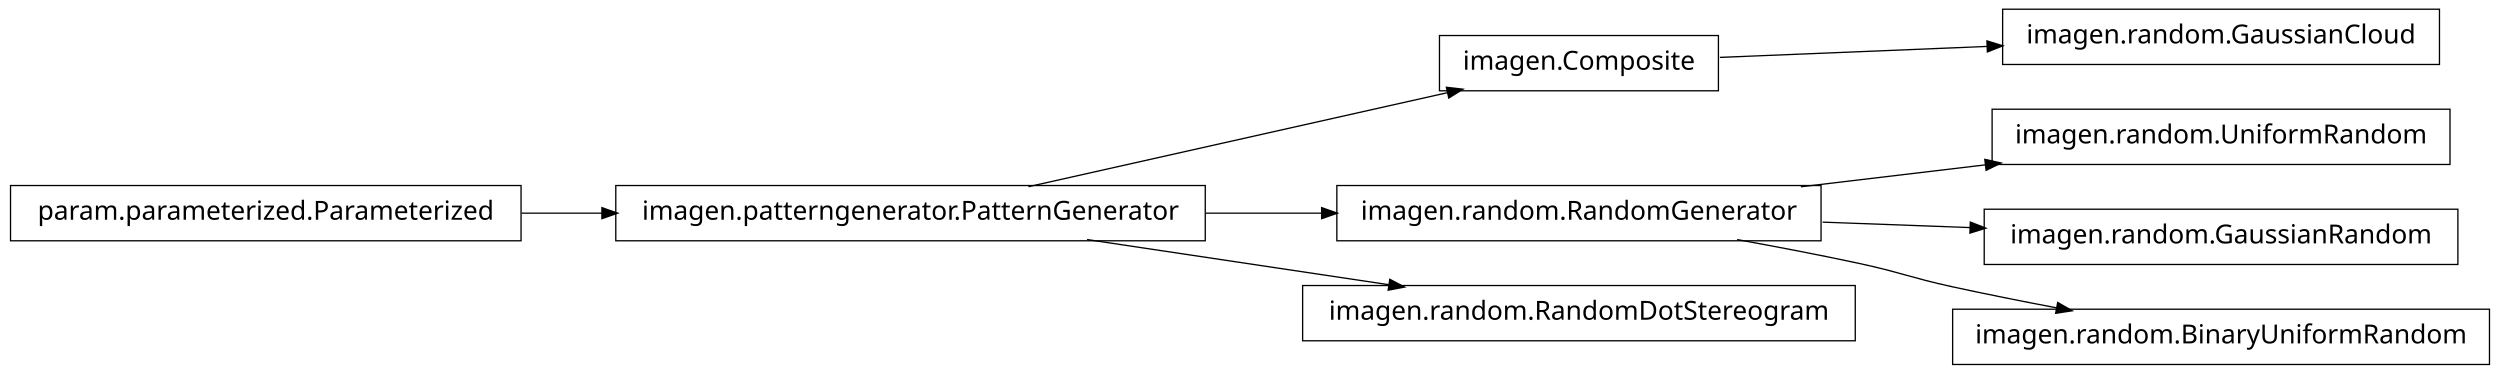
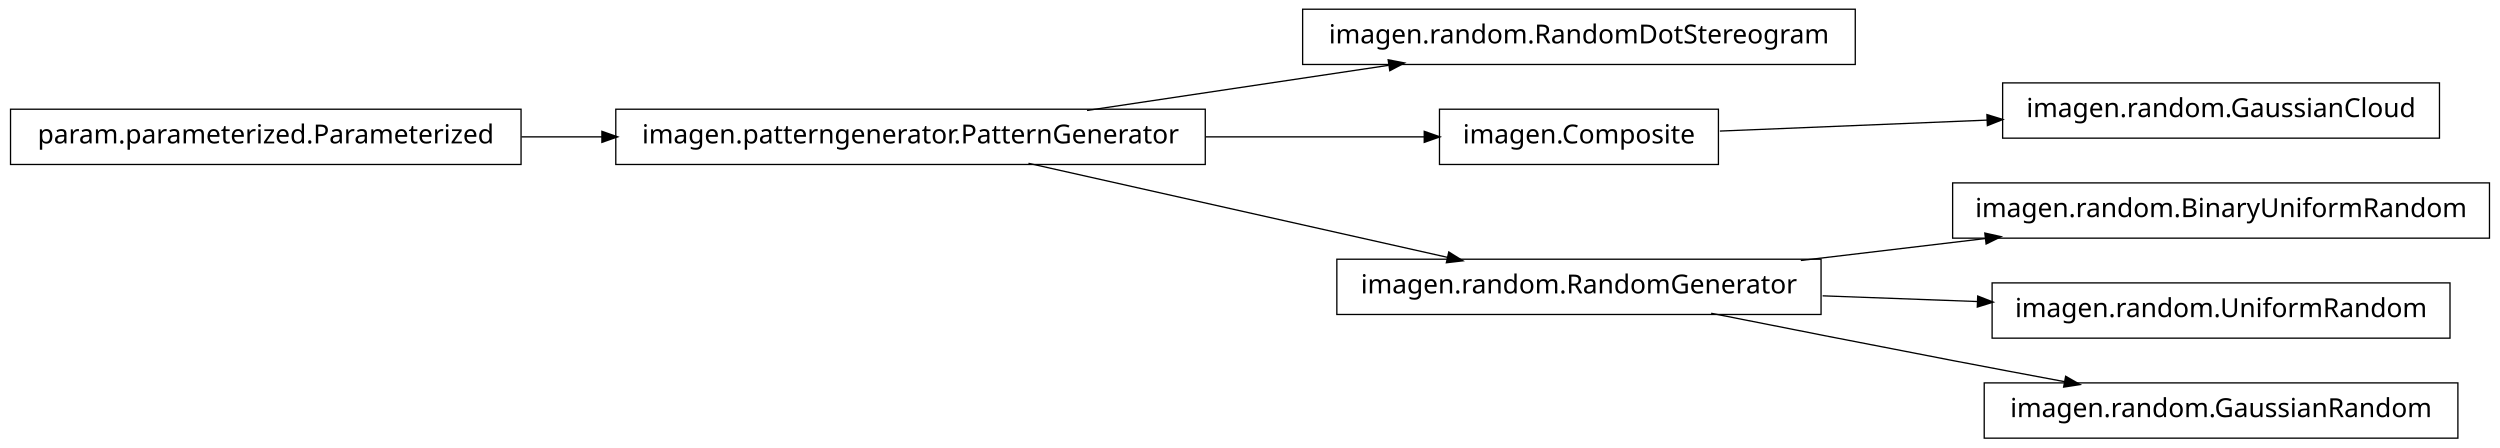
- <svg xmlns="http://www.w3.org/2000/svg" width="950pt" height="142pt" viewBox="0.00 0.00 950.00 142.00">
-   <g id="graph1" class="graph" transform="scale(1 1) rotate(0) translate(4 138)">
-     <polygon fill="white" stroke="white" points="-4,5 -4,-138 947,-138 947,5 -4,5" />
+ <svg xmlns="http://www.w3.org/2000/svg" width="950pt" height="170pt" viewBox="0.00 0.00 950.00 170.00">
+   <g id="graph1" class="graph" transform="scale(1 1) rotate(0) translate(4 166)">
+     <polygon fill="white" stroke="white" points="-4,5 -4,-166 947,-166 947,5 -4,5" />
    <g id="node1" class="node">
-       <polygon fill="none" stroke="black" stroke-width="0.5" points="454,-67.5 230,-67.5 230,-46.5 454,-46.5 454,-67.5" />
-       <text text-anchor="middle" x="342" y="-54.5" font-family="Vera" font-size="10.00">imagen.patterngenerator.PatternGenerator</text>
+       <polygon fill="none" stroke="black" stroke-width="0.5" points="701,-162.5 491,-162.5 491,-141.5 701,-141.5 701,-162.5" />
+       <text text-anchor="middle" x="596" y="-149.5" font-family="Vera" font-size="10.00">imagen.random.RandomDotStereogram</text>
+     </g>
+     <g id="node2" class="node">
+       <polygon fill="none" stroke="black" stroke-width="0.5" points="454,-124.5 230,-124.5 230,-103.5 454,-103.5 454,-124.5" />
+       <text text-anchor="middle" x="342" y="-111.5" font-family="Vera" font-size="10.00">imagen.patterngenerator.PatternGenerator</text>
+     </g>
+     <g id="edge2" class="edge">
+       <path fill="none" stroke="black" stroke-width="0.5" d="M409.068,-124.034C444.37,-129.315 487.689,-135.796 523.734,-141.189" />
+       <polygon fill="black" stroke="black" points="523.793,-142.967 528.997,-141.976 524.311,-139.505 523.793,-142.967" />
    </g>
    <g id="node5" class="node">
      <polygon fill="none" stroke="black" stroke-width="0.5" points="649,-124.5 543,-124.5 543,-103.5 649,-103.5 649,-124.5" />
      <text text-anchor="middle" x="596" y="-111.5" font-family="Vera" font-size="10.00">imagen.Composite</text>
    </g>
-     <g id="edge16" class="edge">
-       <path fill="none" stroke="black" stroke-width="0.5" d="M386.825,-67.059C431.484,-77.081 499.901,-92.434 546.223,-102.83" />
-       <polygon fill="black" stroke="black" points="545.934,-104.558 551.196,-103.946 546.701,-101.143 545.934,-104.558" />
+     <g id="edge6" class="edge">
+       <path fill="none" stroke="black" stroke-width="0.5" d="M454.147,-114C482.808,-114 512.492,-114 537.251,-114" />
+       <polygon fill="black" stroke="black" points="537.458,-115.75 542.458,-114 537.458,-112.25 537.458,-115.75" />
    </g>
-     <g id="node8" class="node">
+     <g id="node10" class="node">
      <polygon fill="none" stroke="black" stroke-width="0.5" points="688,-67.5 504,-67.5 504,-46.5 688,-46.5 688,-67.5" />
      <text text-anchor="middle" x="596" y="-54.5" font-family="Vera" font-size="10.00">imagen.random.RandomGenerator</text>
    </g>
-     <g id="edge10" class="edge">
-       <path fill="none" stroke="black" stroke-width="0.5" d="M454.147,-57C468.824,-57 483.769,-57 498.184,-57" />
-       <polygon fill="black" stroke="black" points="498.469,-58.75 503.469,-57 498.469,-55.25 498.469,-58.75" />
-     </g>
-     <g id="node10" class="node">
-       <polygon fill="none" stroke="black" stroke-width="0.5" points="701,-29.5 491,-29.5 491,-8.5 701,-8.5 701,-29.5" />
-       <text text-anchor="middle" x="596" y="-16.5" font-family="Vera" font-size="10.00">imagen.random.RandomDotStereogram</text>
-     </g>
-     <g id="edge8" class="edge">
-       <path fill="none" stroke="black" stroke-width="0.5" d="M409.068,-46.966C444.37,-41.685 487.689,-35.204 523.734,-29.811" />
-       <polygon fill="black" stroke="black" points="524.311,-31.495 528.997,-29.024 523.793,-28.033 524.311,-31.495" />
-     </g>
-     <g id="node2" class="node">
-       <polygon fill="none" stroke="black" stroke-width="0.5" points="194,-67.5 5.68434e-14,-67.5 0,-46.5 194,-46.5 194,-67.5" />
-       <text text-anchor="middle" x="97" y="-54.5" font-family="Vera" font-size="10.00">param.parameterized.Parameterized</text>
-     </g>
-     <g id="edge2" class="edge">
-       <path fill="none" stroke="black" stroke-width="0.5" d="M194.182,-57C204.286,-57 214.629,-57 224.922,-57" />
-       <polygon fill="black" stroke="black" points="224.969,-58.75 229.969,-57 224.969,-55.25 224.969,-58.75" />
+     <g id="edge14" class="edge">
+       <path fill="none" stroke="black" stroke-width="0.5" d="M386.825,-103.941C431.484,-93.919 499.901,-78.566 546.223,-68.171" />
+       <polygon fill="black" stroke="black" points="546.701,-69.857 551.196,-67.054 545.934,-66.442 546.701,-69.857" />
    </g>
    <g id="node4" class="node">
      <polygon fill="none" stroke="black" stroke-width="0.5" points="923,-134.5 757,-134.5 757,-113.5 923,-113.5 923,-134.5" />
      <text text-anchor="middle" x="840" y="-121.5" font-family="Vera" font-size="10.00">imagen.random.GaussianCloud</text>
    </g>
    <g id="edge4" class="edge">
      <path fill="none" stroke="black" stroke-width="0.5" d="M649.547,-116.195C679.364,-117.417 717.246,-118.969 751.359,-120.367" />
      <polygon fill="black" stroke="black" points="751.296,-122.116 756.364,-120.572 751.44,-118.619 751.296,-122.116" />
    </g>
    <g id="node7" class="node">
-       <polygon fill="none" stroke="black" stroke-width="0.5" points="927,-96.5 753,-96.5 753,-75.5 927,-75.5 927,-96.5" />
-       <text text-anchor="middle" x="840" y="-83.5" font-family="Vera" font-size="10.00">imagen.random.UniformRandom</text>
+       <polygon fill="none" stroke="black" stroke-width="0.5" points="194,-124.5 5.68434e-14,-124.5 0,-103.5 194,-103.5 194,-124.5" />
+       <text text-anchor="middle" x="97" y="-111.5" font-family="Vera" font-size="10.00">param.parameterized.Parameterized</text>
    </g>
-     <g id="edge6" class="edge">
+     <g id="edge10" class="edge">
+       <path fill="none" stroke="black" stroke-width="0.5" d="M194.182,-114C204.286,-114 214.629,-114 224.922,-114" />
+       <polygon fill="black" stroke="black" points="224.969,-115.75 229.969,-114 224.969,-112.25 224.969,-115.75" />
+     </g>
+     <g id="node9" class="node">
+       <polygon fill="none" stroke="black" stroke-width="0.5" points="942,-96.5 738,-96.5 738,-75.5 942,-75.5 942,-96.5" />
+       <text text-anchor="middle" x="840" y="-83.5" font-family="Vera" font-size="10.00">imagen.random.BinaryUniformRandom</text>
+     </g>
+     <g id="edge8" class="edge">
      <path fill="none" stroke="black" stroke-width="0.5" d="M680.313,-67.021C702.98,-69.715 727.572,-72.638 750.51,-75.364" />
      <polygon fill="black" stroke="black" points="750.512,-77.126 755.684,-75.979 750.926,-73.651 750.512,-77.126" />
    </g>
    <g id="node13" class="node">
-       <polygon fill="none" stroke="black" stroke-width="0.5" points="930,-58.5 750,-58.5 750,-37.5 930,-37.5 930,-58.5" />
-       <text text-anchor="middle" x="840" y="-45.5" font-family="Vera" font-size="10.00">imagen.random.GaussianRandom</text>
+       <polygon fill="none" stroke="black" stroke-width="0.5" points="927,-58.5 753,-58.5 753,-37.5 927,-37.5 927,-58.5" />
+       <text text-anchor="middle" x="840" y="-45.5" font-family="Vera" font-size="10.00">imagen.random.UniformRandom</text>
    </g>
    <g id="edge12" class="edge">
-       <path fill="none" stroke="black" stroke-width="0.5" d="M688.594,-53.585C706.955,-52.907 726.261,-52.195 744.711,-51.515" />
-       <polygon fill="black" stroke="black" points="744.958,-53.257 749.89,-51.324 744.829,-49.759 744.958,-53.257" />
+       <path fill="none" stroke="black" stroke-width="0.5" d="M688.594,-53.585C707.818,-52.876 728.078,-52.128 747.305,-51.419" />
+       <polygon fill="black" stroke="black" points="747.767,-53.153 752.699,-51.22 747.638,-49.656 747.767,-53.153" />
    </g>
-     <g id="node15" class="node">
-       <polygon fill="none" stroke="black" stroke-width="0.5" points="942,-20.5 738,-20.5 738,0.5 942,0.5 942,-20.5" />
-       <text text-anchor="middle" x="840" y="-7.5" font-family="Vera" font-size="10.00">imagen.random.BinaryUniformRandom</text>
+     <g id="node16" class="node">
+       <polygon fill="none" stroke="black" stroke-width="0.5" points="930,-20.5 750,-20.5 750,0.5 930,0.5 930,-20.5" />
+       <text text-anchor="middle" x="840" y="-7.5" font-family="Vera" font-size="10.00">imagen.random.GaussianRandom</text>
    </g>
-     <g id="edge14" class="edge">
-       <path fill="none" stroke="black" stroke-width="0.5" d="M656.121,-46.953C671.144,-44.242 687.193,-41.174 702,-38 718.126,-34.543 721.886,-32.512 738,-29 750.741,-26.224 764.432,-23.498 777.517,-21.017" />
-       <polygon fill="black" stroke="black" points="778.103,-22.687 782.693,-20.042 777.455,-19.248 778.103,-22.687" />
+     <g id="edge16" class="edge">
+       <path fill="none" stroke="black" stroke-width="0.5" d="M646.249,-46.958C673.403,-41.565 707.523,-34.843 738,-29 751.786,-26.357 766.631,-23.562 780.613,-20.953" />
+       <polygon fill="black" stroke="black" points="781.126,-22.638 785.721,-20.001 780.485,-19.197 781.126,-22.638" />
    </g>
  </g>
</svg>
